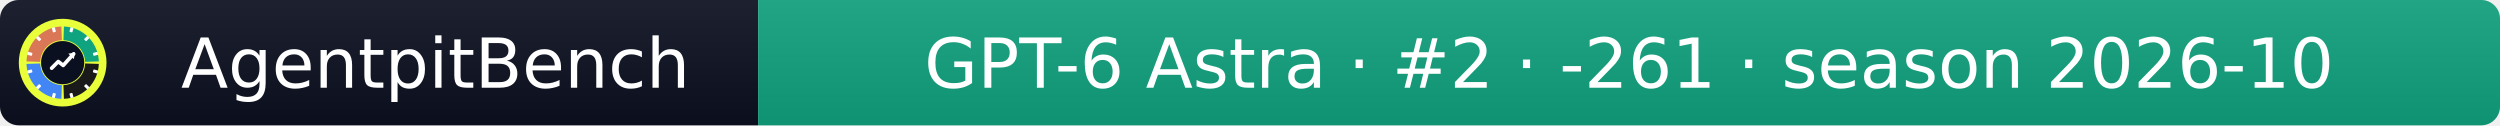
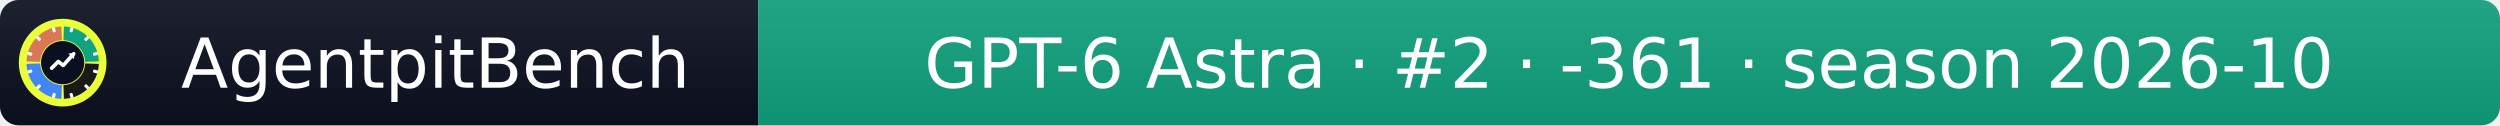
- <svg xmlns="http://www.w3.org/2000/svg" width="399" height="20" role="img" aria-label="AgentpitBench: GPT-6 Astra · #2 · -261 · season 2026-10">
+ <svg xmlns="http://www.w3.org/2000/svg" width="399" height="20" role="img" aria-label="AgentpitBench: GPT-6 Astra · #2 · -361 · season 2026-10">
  <linearGradient id="s" x2="0" y2="100%">
    <stop offset="0" stop-color="#bbb" stop-opacity=".1" />
    <stop offset="1" stop-opacity=".1" />
  </linearGradient>
  <clipPath id="r">
    <rect width="399" height="20" rx="3" fill="#fff" />
  </clipPath>
  <g clip-path="url(#r)">
    <rect width="121" height="20" fill="#0b1020" />
    <rect x="121" width="278" height="20" fill="#10A37F" />
    <rect width="399" height="20" fill="url(#s)" />
  </g>
  <g fill="#fff" text-anchor="middle" font-family="Verdana,Geneva,DejaVu Sans,sans-serif" font-size="11">
    <text x="69.5" y="14">AgentpitBench</text>
-     <text x="260.0" y="14">GPT-6 Astra · #2 · -261 · season 2026-10</text>
+     <text x="260.0" y="14">GPT-6 Astra · #2 · -361 · season 2026-10</text>
  </g>
  <svg x="3" y="3" viewBox="0 0 800 800" width="14" height="14" role="img" aria-label="AgentpitBench">
    <clipPath id="apb-c">
      <circle cx="400" cy="400" r="400" />
    </clipPath>
    <g clip-path="url(#apb-c)">
      <rect width="800" height="800" fill="#E8FF3A" />
      <path d="M195.1,392.8 L70.2,388.5 A330,330 0 0 1 388.5,70.2 L392.8,195.1 A205,205 0 0 0 195.1,392.8 Z" fill="#D97757" />
      <path d="M407.2,195.1 L411.5,70.2 A330,330 0 0 1 729.8,388.5 L604.9,392.8 A205,205 0 0 0 407.2,195.1 Z" fill="#10A37F" />
      <path d="M604.9,407.2 L729.8,411.5 A330,330 0 0 1 411.5,729.8 L407.2,604.9 A205,205 0 0 0 604.9,407.2 Z" fill="#1A1A1A" />
      <path d="M392.8,604.9 L388.5,729.8 A330,330 0 0 1 70.2,411.5 L195.1,407.2 A205,205 0 0 0 392.8,604.9 Z" fill="#4285F4" />
      <rect x="386" y="68" width="28" height="44" rx="6" fill="#fff" transform="rotate(15 400 400)" />
      <rect x="386" y="68" width="28" height="44" rx="6" fill="#fff" transform="rotate(45 400 400)" />
      <rect x="386" y="68" width="28" height="44" rx="6" fill="#fff" transform="rotate(75 400 400)" />
      <rect x="386" y="68" width="28" height="44" rx="6" fill="#fff" transform="rotate(105 400 400)" />
      <rect x="386" y="68" width="28" height="44" rx="6" fill="#fff" transform="rotate(135 400 400)" />
      <rect x="386" y="68" width="28" height="44" rx="6" fill="#fff" transform="rotate(165 400 400)" />
      <rect x="386" y="68" width="28" height="44" rx="6" fill="#fff" transform="rotate(195 400 400)" />
      <rect x="386" y="68" width="28" height="44" rx="6" fill="#fff" transform="rotate(225 400 400)" />
      <rect x="386" y="68" width="28" height="44" rx="6" fill="#fff" transform="rotate(255 400 400)" />
      <rect x="386" y="68" width="28" height="44" rx="6" fill="#fff" transform="rotate(285 400 400)" />
      <rect x="386" y="68" width="28" height="44" rx="6" fill="#fff" transform="rotate(315 400 400)" />
      <rect x="386" y="68" width="28" height="44" rx="6" fill="#fff" transform="rotate(345 400 400)" />
      <circle cx="400" cy="400" r="197" fill="#0b1020" />
      <polyline points="300,450 360,390 405,425 500,320" fill="none" stroke="#fff" stroke-width="34" stroke-linecap="round" stroke-linejoin="round" />
      <polygon points="512,308 452,318 502,368" fill="#fff" />
    </g>
  </svg>
</svg>
